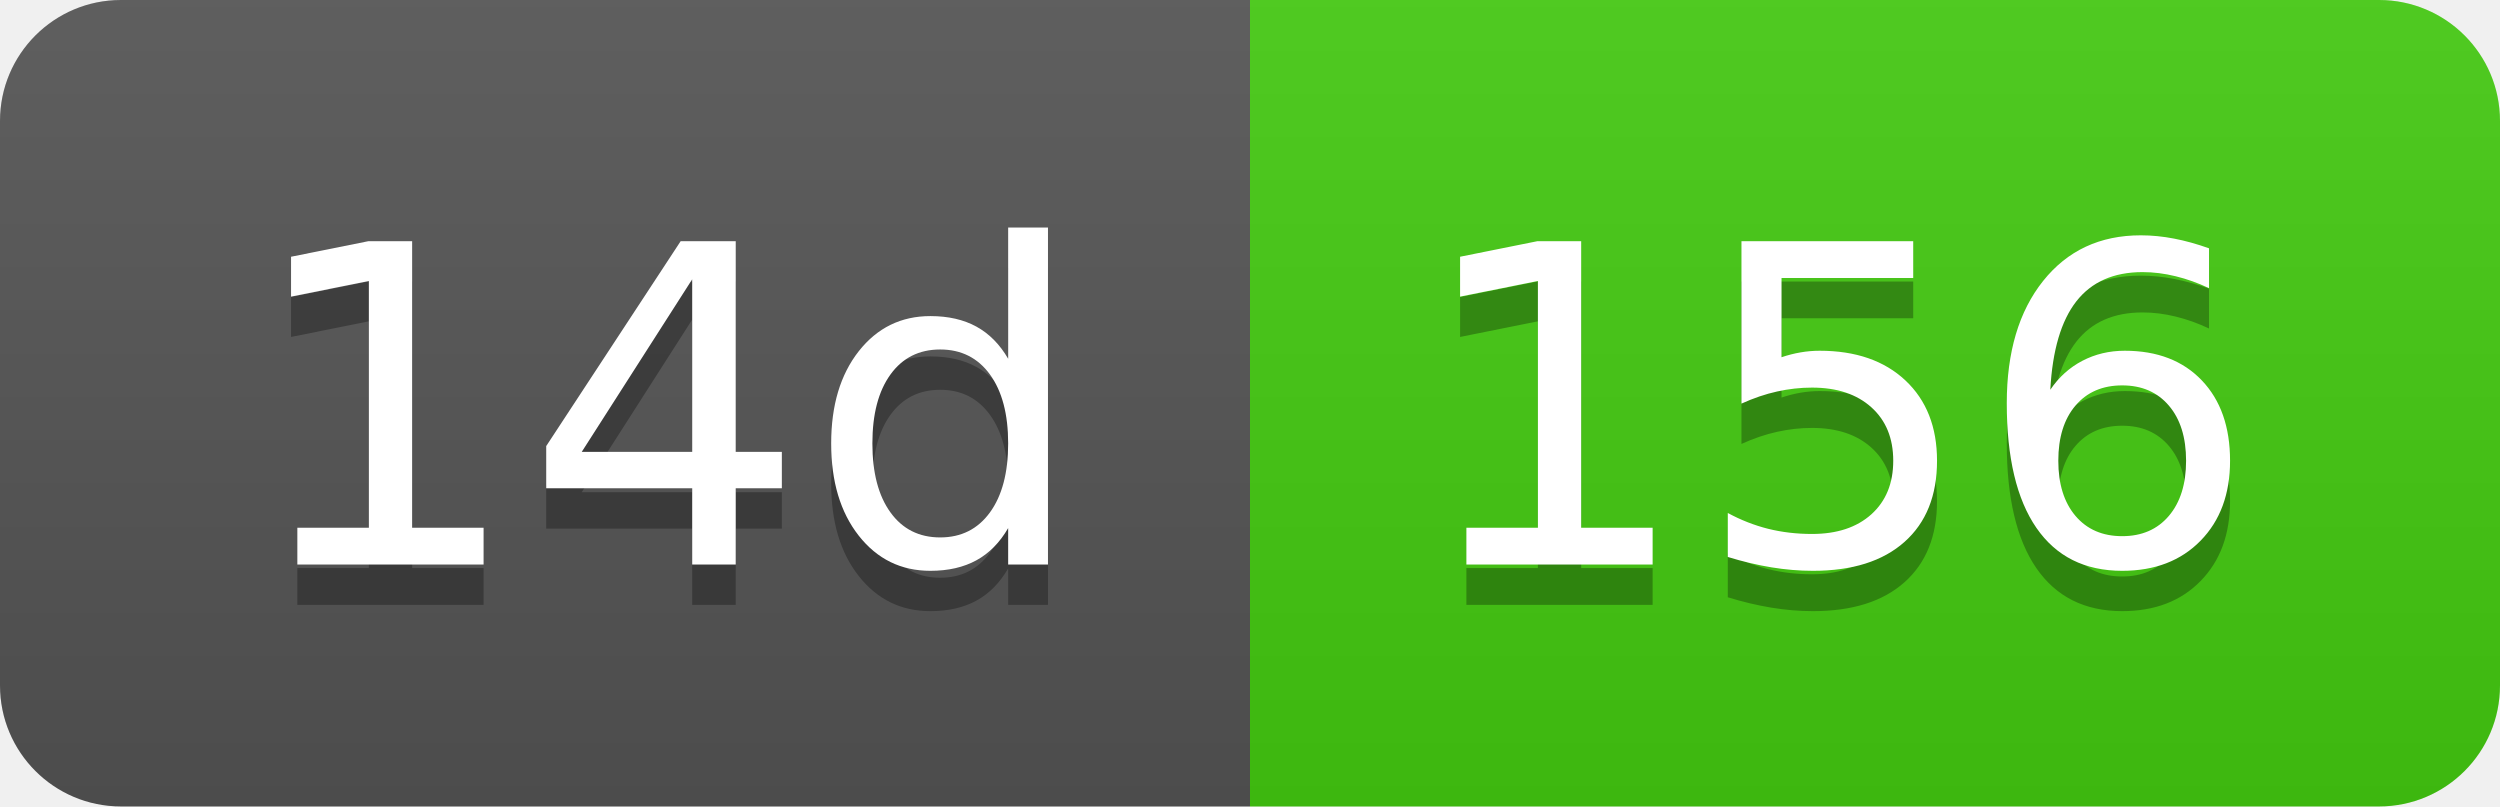
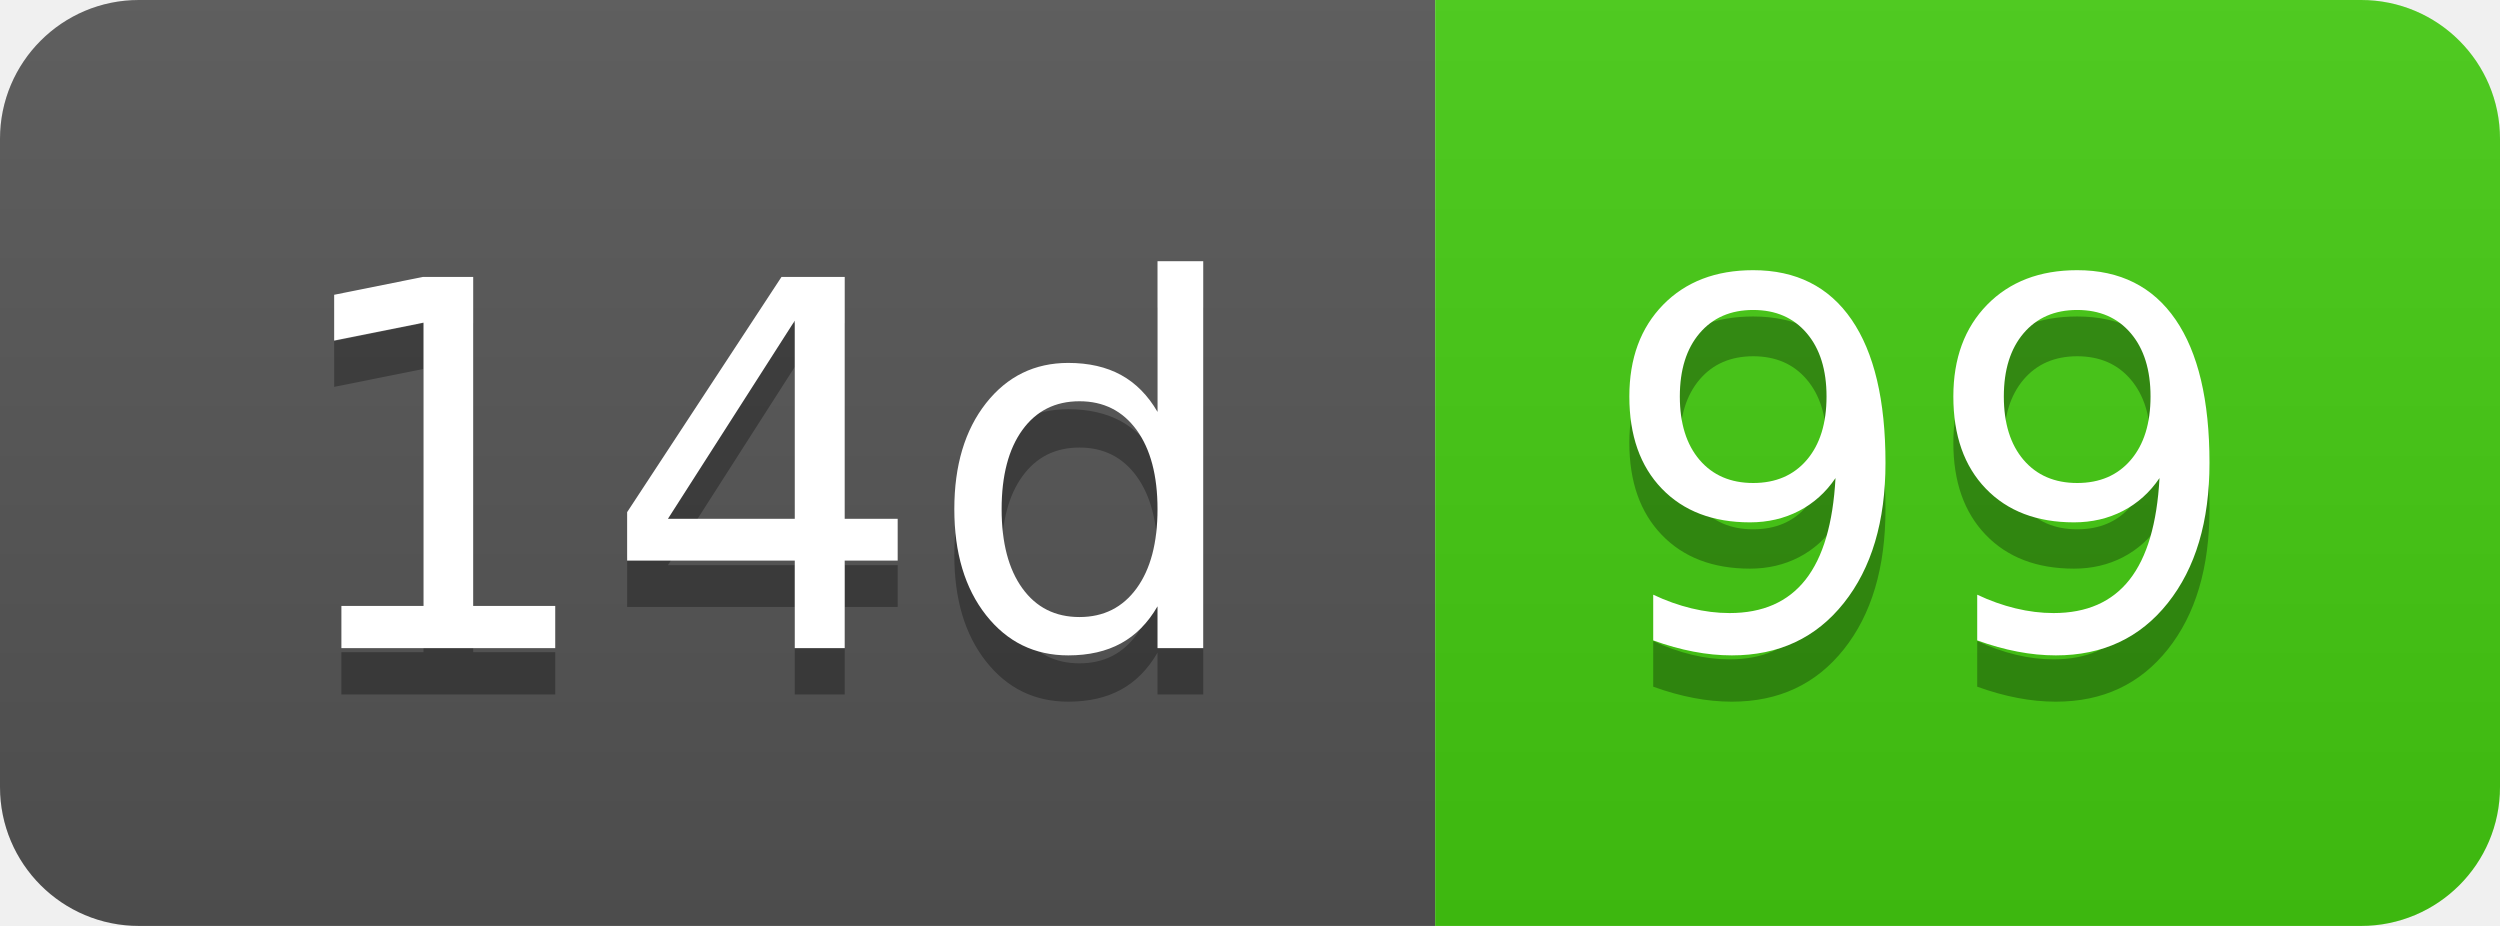
- <svg xmlns="http://www.w3.org/2000/svg" width="62" height="20" role="img" aria-label="14d: 156">
+ <svg xmlns="http://www.w3.org/2000/svg" width="54" height="20" role="img" aria-label="14d: 99">
  <linearGradient id="s" x2="0" y2="100%">
    <stop offset="0" stop-color="#bbb" stop-opacity=".1" />
    <stop offset="1" stop-opacity=".1" />
  </linearGradient>
  <clipPath id="r">
-     <rect width="62" height="20" rx="3" fill="#fff" />
+     <rect width="54" height="20" rx="3" fill="#fff" />
  </clipPath>
  <g clip-path="url(#r)">
    <rect width="31" height="20" fill="#555" />
-     <rect x="31" width="31" height="20" fill="#4c1" />
-     <rect width="62" height="20" fill="url(#s)" />
+     <rect x="31" width="23" height="20" fill="#4c1" />
+     <rect width="54" height="20" fill="url(#s)" />
  </g>
  <g fill="#fff" text-anchor="middle" font-family="Verdana,Geneva,DejaVu Sans,sans-serif" text-rendering="geometricPrecision" font-size="110">
    <text aria-hidden="true" x="165" y="150" fill="#010101" fill-opacity=".3" transform="scale(.1)" textLength="210">14d</text>
    <text x="165" y="140" transform="scale(.1)" fill="#fff" textLength="210">14d</text>
-     <text aria-hidden="true" x="455" y="150" fill="#010101" fill-opacity=".3" transform="scale(.1)" textLength="210">156</text>
-     <text x="455" y="140" transform="scale(.1)" fill="#fff" textLength="210">156</text>
+     <text aria-hidden="true" x="415" y="150" fill="#010101" fill-opacity=".3" transform="scale(.1)" textLength="130">99</text>
+     <text x="415" y="140" transform="scale(.1)" fill="#fff" textLength="130">99</text>
  </g>
</svg>
